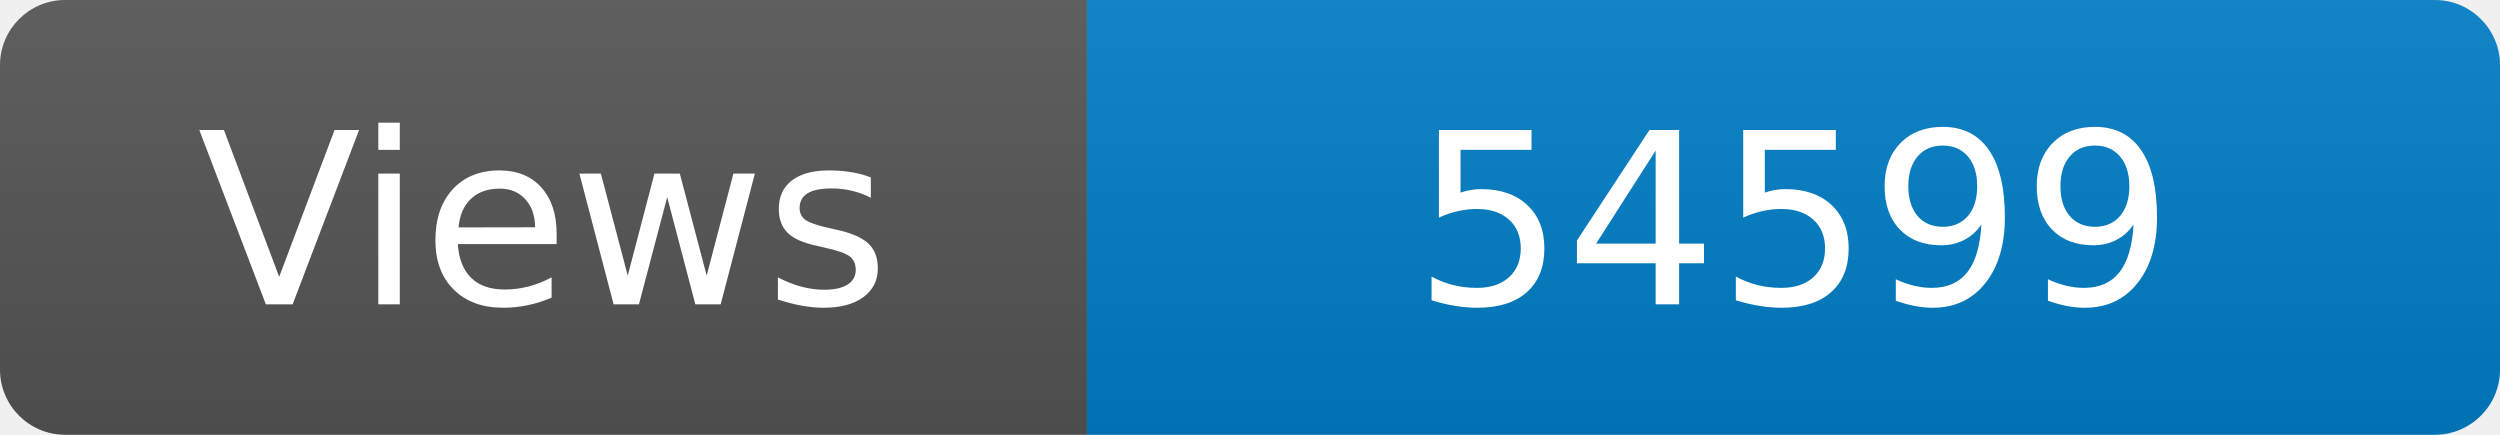
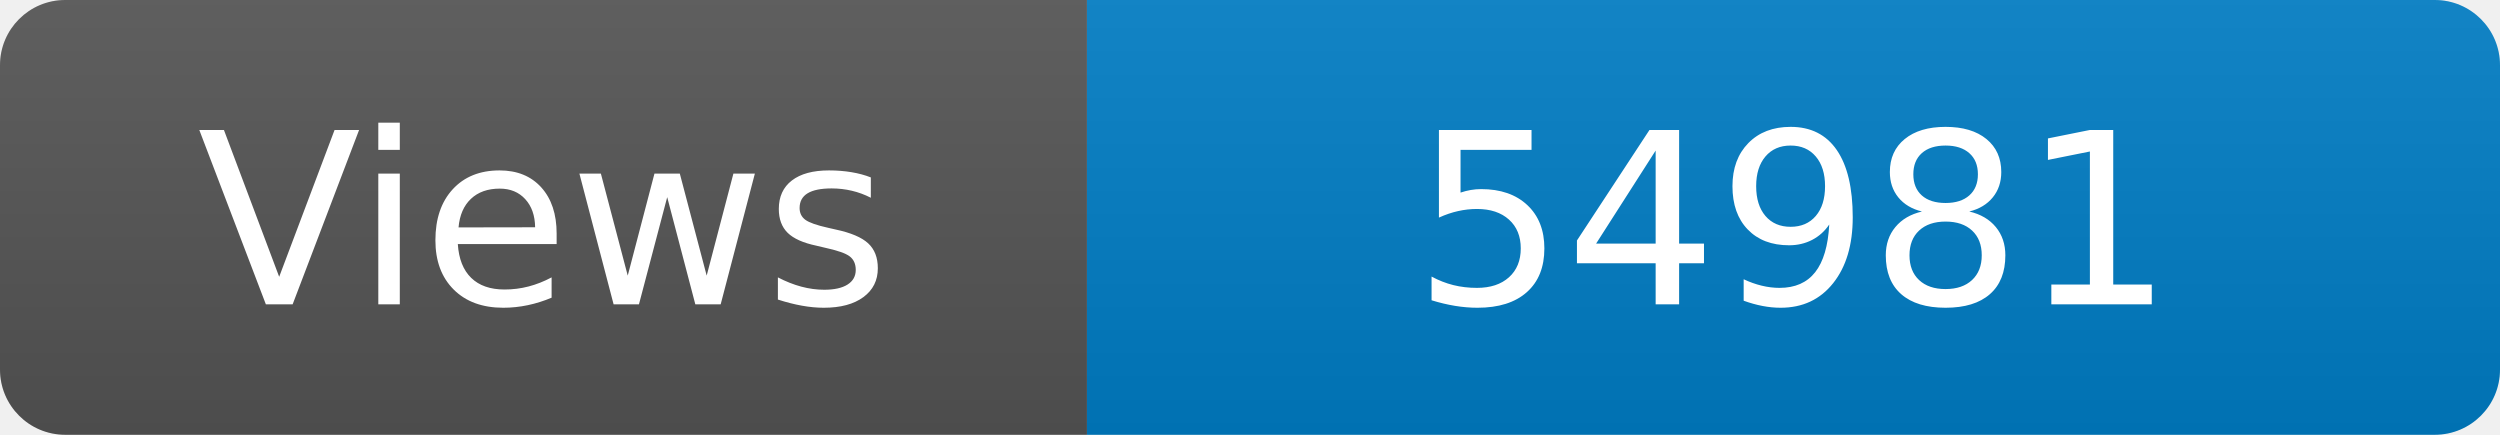
<svg xmlns="http://www.w3.org/2000/svg" width="115" height="20" role="img" aria-label="Maintained?: yes">
  <linearGradient id="s" x2="0" y2="100%">
    <stop offset="0" stop-color="#bbb" stop-opacity=".1" />
    <stop offset="1" stop-opacity=".1" />
  </linearGradient>
  <clipPath id="r">
    <rect width="115" height="20" rx="3" fill="#fff" />
  </clipPath>
  <g clip-path="url(#r)">
    <rect width="50" height="20" fill="#555" />
    <rect x="50" width="160" height="20" fill="#007ec6" />
    <rect width="115" height="20" fill="url(#s)" />
  </g>
  <g fill="#fff" text-anchor="middle" font-family="Verdana,Geneva,DejaVu Sans,sans-serif" font-size="110">
    <text x="250" y="140" transform="scale(.1)" fill="#fff">Views</text>
-     <text x="825" y="140" transform="scale(.1)" fill="#fff">54599</text>
+     <text x="825" y="140" transform="scale(.1)" fill="#fff">54981</text>
  </g>
</svg>
